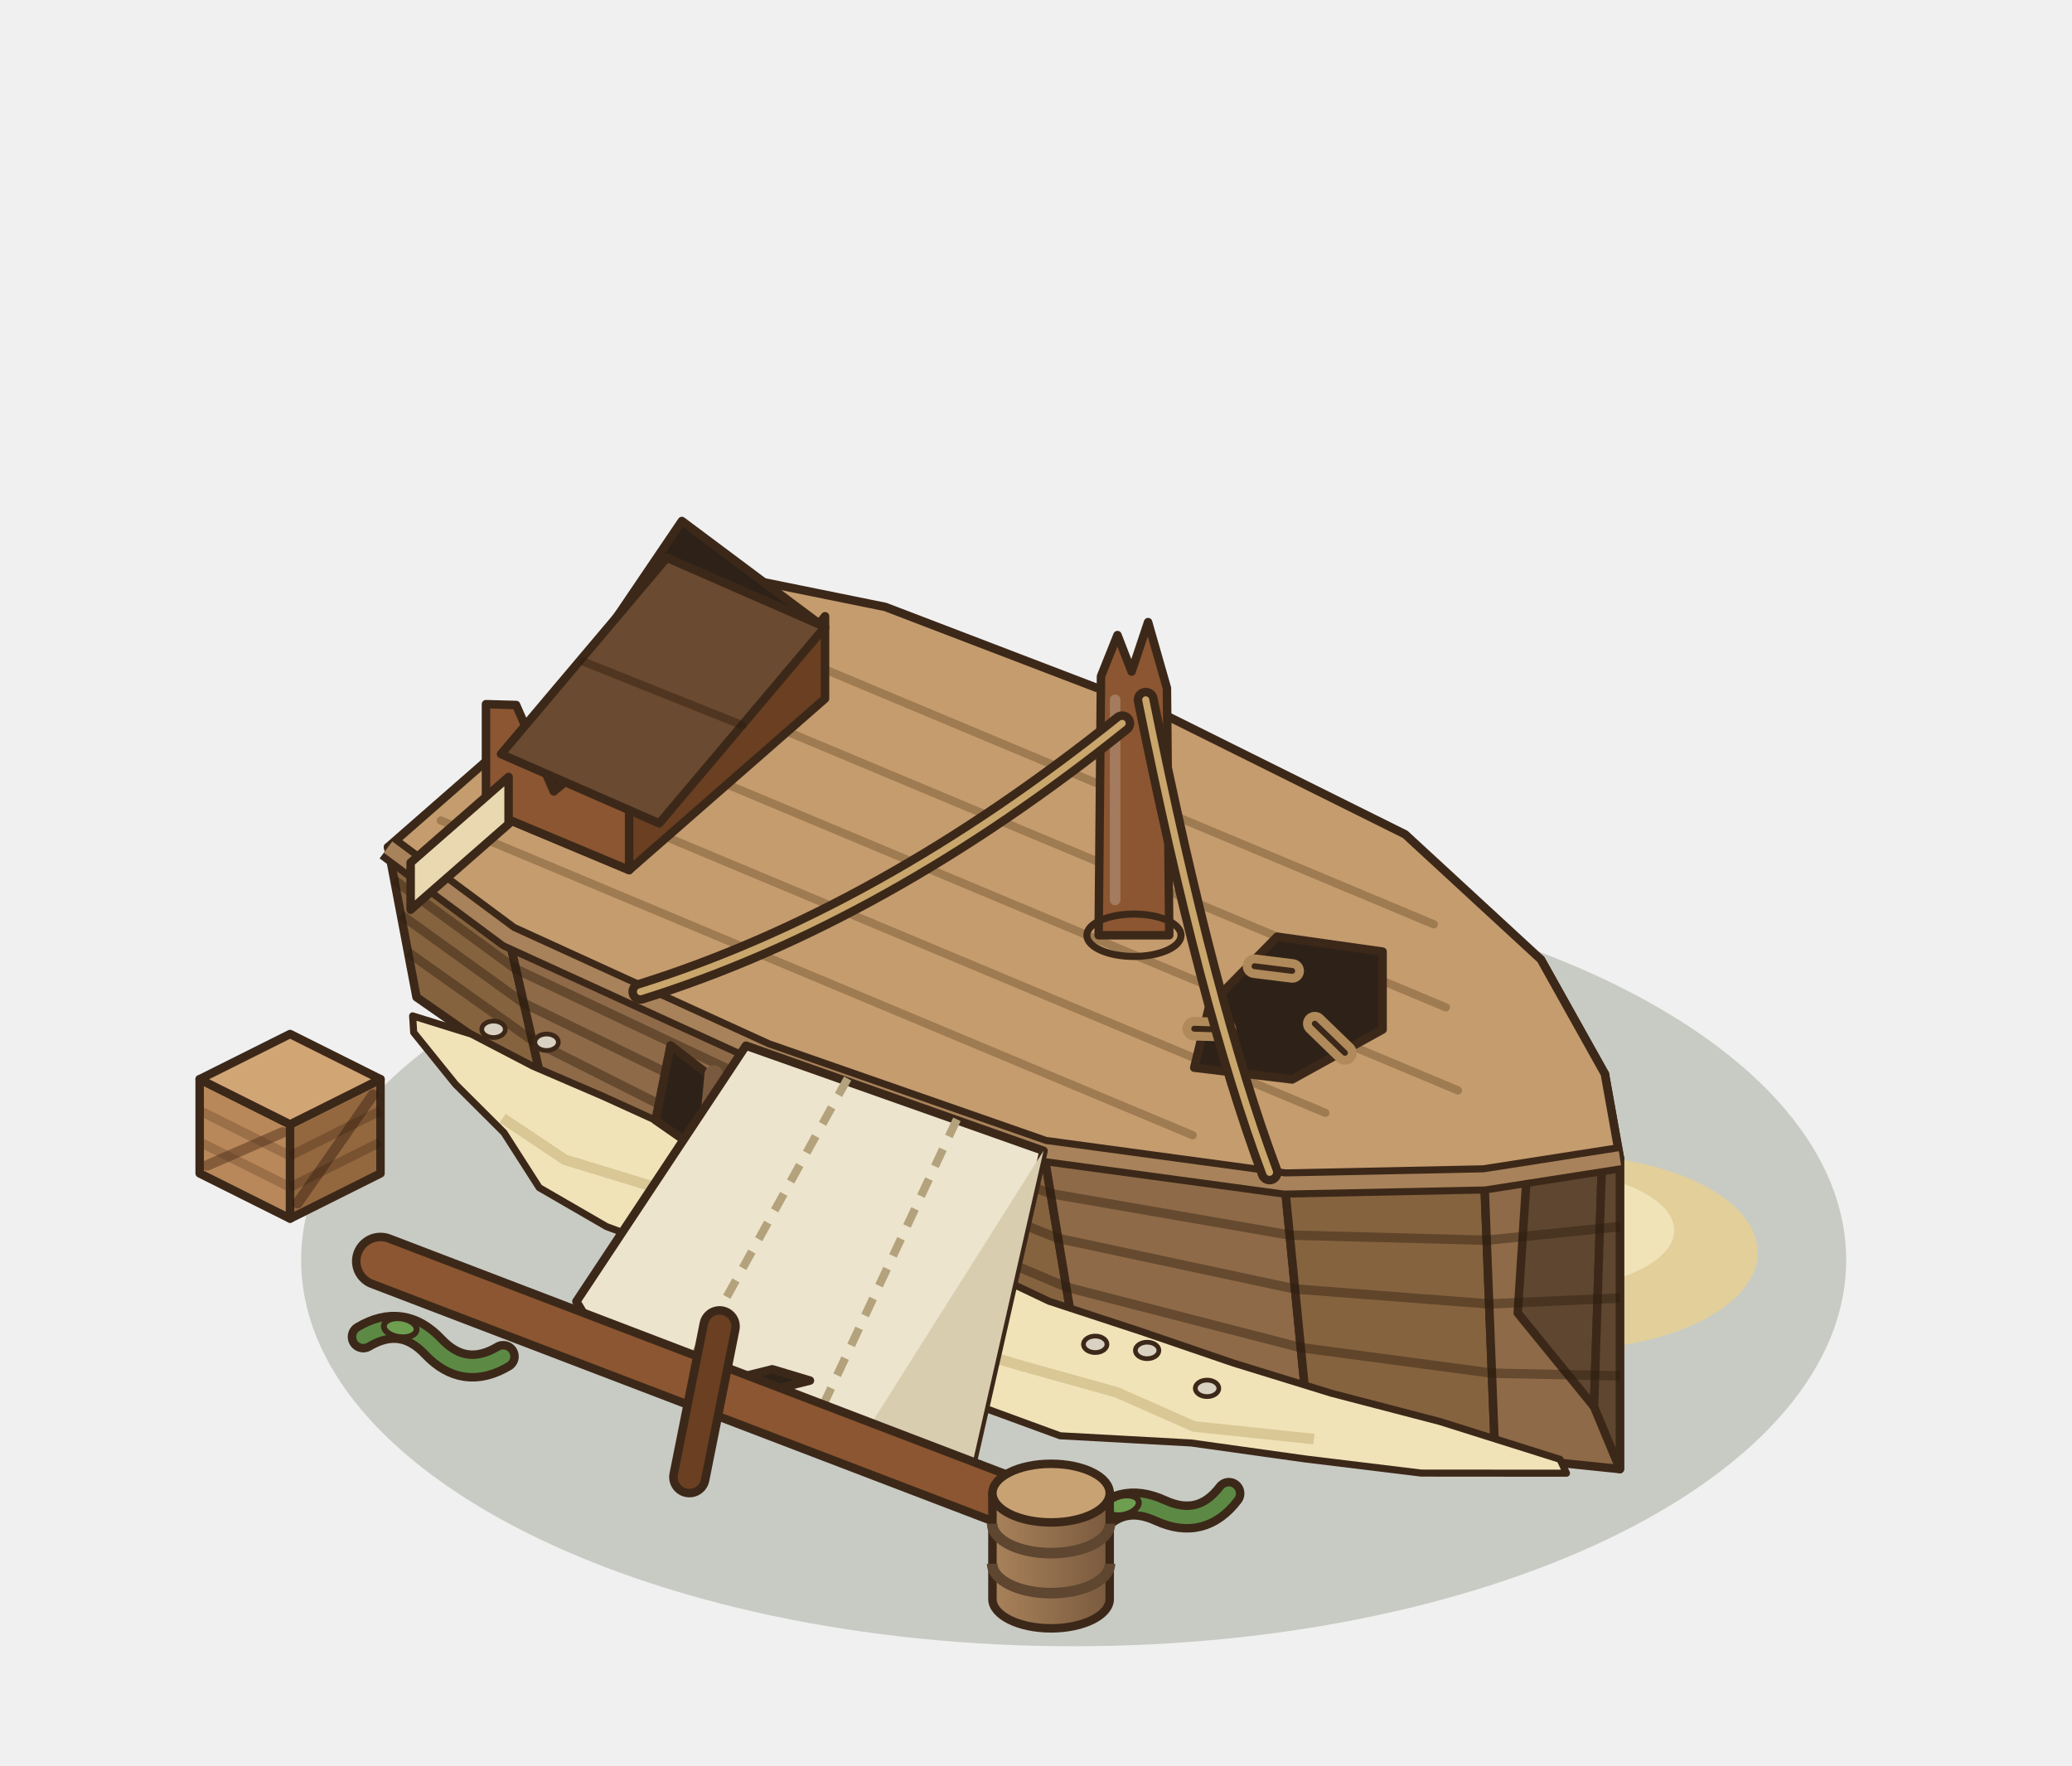
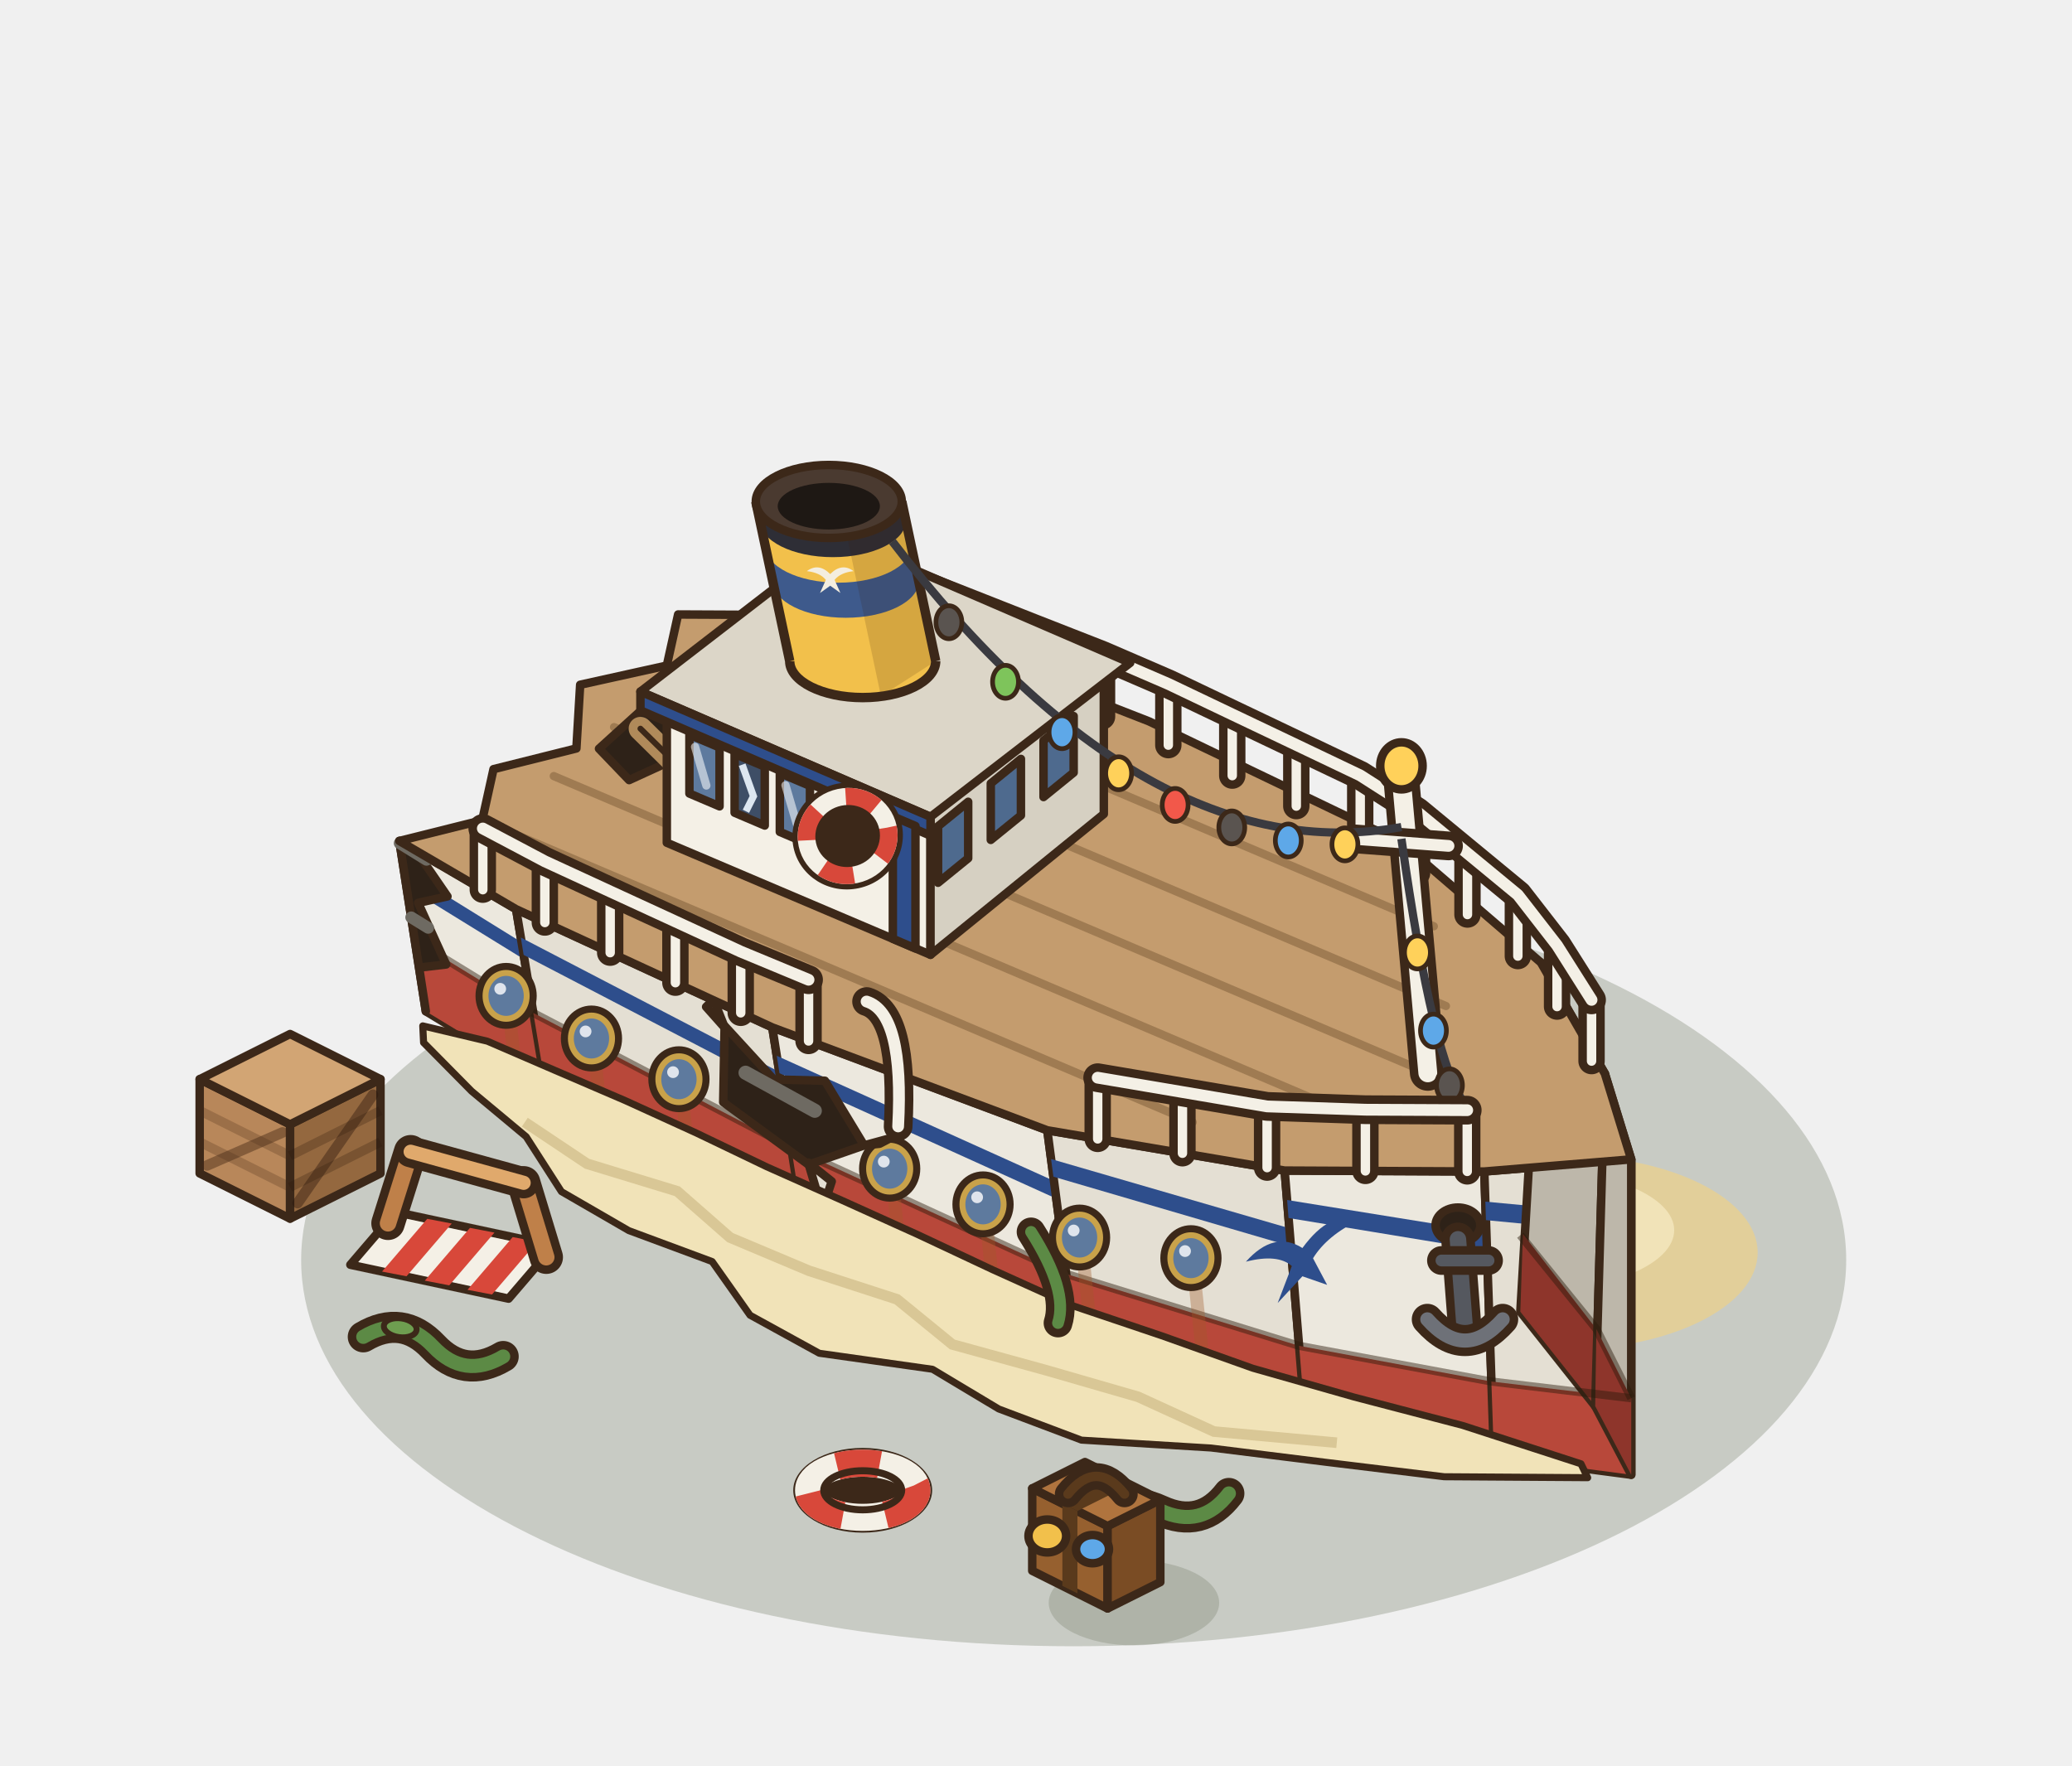
<svg xmlns="http://www.w3.org/2000/svg" width="220" height="187.5" viewBox="-110 -125 220 187.5">
  <g transform="scale(1.25)">
    <ellipse cx="3.2" cy="7.04" rx="65.62" ry="32.81" fill="rgba(40,55,20,0.2)" />
    <ellipse cx="13.44" cy="-16.32" rx="25.3" ry="12.65" fill="#E2CF9A" />
    <ellipse cx="9.65" cy="-19.04" rx="18.22" ry="7.84" fill="#F1E3B8" />
    <ellipse cx="44.8" cy="6.4" rx="16.5" ry="8.25" fill="#E2CF9A" />
    <ellipse cx="42.33" cy="4.51" rx="11.88" ry="5.12" fill="#F1E3B8" />
-     <polygon points="-52.62,-15.29 -41.92,-7.84 -44.8,-20.44 -55.04,-28.04" fill="#86633F" stroke="#3C2819" stroke-width="0.72" stroke-linejoin="round" />
-     <polygon points="-41.92,-7.84 -20.04,3.62 -23.04,-10.5 -44.8,-20.44" fill="#8E6A48" stroke="#3C2819" stroke-width="0.72" stroke-linejoin="round" />
-     <polygon points="-20.04,3.62 3.4,14.3 0.64,-2.24 -23.04,-10.5" fill="#86633F" stroke="#3C2819" stroke-width="0.72" stroke-linejoin="round" />
-     <polygon points="3.4,14.3 23.08,20.46 21.12,0.54 0.64,-2.24" fill="#8E6A48" stroke="#3C2819" stroke-width="0.72" stroke-linejoin="round" />
-     <polygon points="23.08,20.46 39,23.7 38.08,0.19 21.12,0.54" fill="#86633F" stroke="#3C2819" stroke-width="0.72" stroke-linejoin="round" />
-     <polygon points="39,23.7 49.6,24.8 49.6,-1.61 38.08,0.19" fill="#8E6A48" stroke="#3C2819" stroke-width="0.72" stroke-linejoin="round" />
-     <polygon points="40.92,11.54 47.4,19.5 48.32,-8.77 42.88,-18.5" fill="#5E4630" stroke="#3C2819" stroke-width="0.72" stroke-linejoin="round" />
-     <polygon points="47.4,19.5 49.6,24.8 49.6,-1.61 48.32,-8.77" fill="#5E4630" stroke="#3C2819" stroke-width="0.72" stroke-linejoin="round" />
-     <polyline points="-53.35,-19.11 -42.78,-11.62 -20.94,-0.61 2.58,9.34 22.49,14.48 38.73,16.65 49.6,16.88" fill="none" stroke="rgba(40,25,10,.4)" stroke-width="0.8" />
-     <polyline points="-53.95,-22.3 -43.5,-14.77 -21.69,-4.14 1.88,5.2 22,9.5 38.49,10.77 49.6,10.27" fill="none" stroke="rgba(40,25,10,.4)" stroke-width="0.8" />
-     <polyline points="-54.51,-25.23 -44.17,-17.67 -22.38,-7.39 1.25,1.4 21.55,4.92 38.28,5.36 49.6,4.2" fill="none" stroke="rgba(40,25,10,.4)" stroke-width="0.8" />
-     <polygon points="-52.95,-13.7 -47.96,-12.15 -42.74,-9.43 -36.74,-6.85 -30.73,-4.11 -24.73,-1.23 -18.42,1.62 -11.91,4.48 -5.4,7.45 1.11,10.54 8.91,13.1 16.74,15.78 25.11,18.36 34.32,20.76 44.51,23.97 45.06,25.15 32.73,25.14 22.81,23.93 13.17,22.58 2.05,21.97 -5.08,19.36 -10.53,15.92 -20.24,14.6 -26.21,11.41 -29.39,6.83 -36.48,4.2 -42.2,0.89 -45.19,-3.78 -49.31,-7.89 -52.86,-12.29" fill="#F1E3B8" stroke="#3C2819" stroke-width="0.6" stroke-linejoin="round" />
-     <polyline points="-45.3,-5.01 -40.02,-1.48 -32.35,0.86 -27.87,4.79 -21.21,7.63 -13.63,10.02 -8.86,13.8 -1.06,16.07 6.86,18.28 13.42,21.18 23.61,22.25" fill="none" stroke="#C9B47E" stroke-width="0.9" opacity="0.6" />
-     <ellipse cx="-46.08" cy="-12.56" rx="1" ry="0.7" fill="#D9D2C2" stroke="#3C2819" stroke-width="0.4" />
-     <ellipse cx="-41.57" cy="-11.46" rx="1" ry="0.7" fill="#D9D2C2" stroke="#3C2819" stroke-width="0.4" />
-     <ellipse cx="5.03" cy="14.2" rx="1" ry="0.7" fill="#D9D2C2" stroke="#3C2819" stroke-width="0.4" />
-     <ellipse cx="9.44" cy="14.72" rx="1" ry="0.7" fill="#D9D2C2" stroke="#3C2819" stroke-width="0.4" />
-     <ellipse cx="14.53" cy="17.94" rx="1" ry="0.7" fill="#D9D2C2" stroke="#3C2819" stroke-width="0.4" />
-     <path d="M-6.4,3.8 Q-3.2,9.4 -4.48,12.76" fill="none" stroke="#3C2819" stroke-width="2.44" stroke-linecap="round" stroke-linejoin="round" />
-     <path d="M-6.4,3.8 Q-3.2,9.4 -4.48,12.76" fill="none" stroke="#5C8A45" stroke-width="1" stroke-linecap="round" stroke-linejoin="round" />
-     <polygon points="-32.32,-4.84 -20.48,3.4 -14.08,0.6 -18.56,-5.64 -26.24,-7.48 -31.04,-11.2" fill="#2E2218" stroke="#3C2819" stroke-width="0.72" stroke-linejoin="round" />
-     <line x1="-28" y1="-2.02" x2="-27.36" y2="-8.7" stroke="#7A5A3E" stroke-width="1.6" stroke-linecap="round" />
-     <line x1="-23.52" y1="0.22" x2="-22.88" y2="-6.46" stroke="#7A5A3E" stroke-width="1.6" stroke-linecap="round" />
-     <line x1="-19.04" y1="2.46" x2="-18.4" y2="-4.22" stroke="#7A5A3E" stroke-width="1.6" stroke-linecap="round" />
-     <polygon points="-55.04,-28.04 -44.8,-20.44 -23.04,-10.5 0.64,-2.24 21.12,0.54 38.08,0.19 49.6,-1.61 48.32,-8.77 42.88,-18.5 31.36,-29.12 10.24,-39.62 -12.8,-48.44 -28.16,-51.56" fill="#C49C6E" stroke="#3C2819" stroke-width="0.72" stroke-linejoin="round" />
-     <line x1="-30.08" y1="-48.22" x2="33.79" y2="-21.48" stroke="rgba(90,60,30,.35)" stroke-width="0.7" stroke-linecap="round" />
-     <line x1="-35.2" y1="-43.74" x2="34.82" y2="-14.42" stroke="rgba(90,60,30,.35)" stroke-width="0.7" stroke-linecap="round" />
-     <line x1="-40.32" y1="-39.26" x2="35.84" y2="-7.37" stroke="rgba(90,60,30,.35)" stroke-width="0.7" stroke-linecap="round" />
-     <line x1="-45.44" y1="-34.78" x2="24.58" y2="-5.46" stroke="rgba(90,60,30,.35)" stroke-width="0.7" stroke-linecap="round" />
-     <line x1="-50.56" y1="-30.3" x2="13.31" y2="-3.56" stroke="rgba(90,60,30,.35)" stroke-width="0.7" stroke-linecap="round" />
-     <polygon points="20.48,-20.43 29.44,-19.16 29.44,-12.54 21.76,-8.3 13.44,-9.3 14.72,-14.56" fill="#2E2218" stroke="#3C2819" stroke-width="0.72" stroke-linejoin="round" />
-     <line x1="18.56" y1="-17.92" x2="21.76" y2="-17.52" stroke="#B08A5A" stroke-width="2" stroke-linecap="round" />
-     <line x1="18.56" y1="-17.92" x2="21.76" y2="-17.52" stroke="#3C2819" stroke-width="0.5" stroke-linecap="round" />
-     <line x1="13.44" y1="-12.61" x2="16" y2="-12.53" stroke="#B08A5A" stroke-width="2" stroke-linecap="round" />
-     <line x1="13.44" y1="-12.61" x2="16" y2="-12.53" stroke="#3C2819" stroke-width="0.5" stroke-linecap="round" />
-     <line x1="26.24" y1="-10.56" x2="23.68" y2="-13.04" stroke="#B08A5A" stroke-width="2" stroke-linecap="round" />
-     <line x1="26.24" y1="-10.56" x2="23.68" y2="-13.04" stroke="#3C2819" stroke-width="0.5" stroke-linecap="round" />
-     <polyline points="-55.04,-28.04 -44.8,-20.44 -23.04,-10.5 0.64,-2.24 21.12,0.54 38.08,0.19 49.6,-1.61" fill="none" stroke="#3C2819" stroke-width="2.4" stroke-linejoin="round" />
-     <polyline points="-55.04,-28.04 -44.8,-20.44 -23.04,-10.5 0.64,-2.24 21.12,0.54 38.08,0.19 49.6,-1.61" fill="none" stroke="#A8825A" stroke-width="1.2" stroke-linejoin="round" />
-     <polygon points="-30.08,-55.74 -17.92,-46.65 -34.56,-26.09 -46.72,-31.18" fill="#2E2218" stroke="#3C2819" stroke-width="0.72" stroke-linejoin="round" />
-     <polygon points="-46.72,-31.18 -34.56,-26.09 -34.56,-31.09 -37.76,-35.43 -40.96,-32.77 -44.16,-40.11 -46.72,-40.18" fill="#8B5631" stroke="#3C2819" stroke-width="0.72" stroke-linejoin="round" />
-     <polygon points="-17.92,-40.65 -34.56,-26.09 -34.56,-31.09 -28.16,-34.69 -17.92,-47.65" fill="#6A3F22" stroke="#3C2819" stroke-width="0.72" stroke-linejoin="round" />
-     <polygon points="-31.36,-52.62 -17.92,-46.74 -32,-30.06 -45.44,-35.94" fill="#6A4A30" stroke="#3C2819" stroke-width="0.72" stroke-linejoin="round" />
-     <line x1="-38.4" y1="-43.78" x2="-24.96" y2="-38.4" stroke="rgba(40,25,10,.4)" stroke-width="0.7" stroke-linecap="round" />
-     <polygon points="-44.8,-30 -53.12,-22.72 -53.12,-26.72 -44.8,-34" fill="#E9D8B0" stroke="#3C2819" stroke-width="0.72" stroke-linejoin="round" />
-     <path d="M5.32,-20.55 L5.52,-42.55 L6.92,-46.05 L8.12,-42.95 L9.52,-47.15 L11.12,-41.55 L11.32,-20.55 Z" fill="#8B5631" stroke="#3C2819" stroke-width="0.72" stroke-linejoin="round" />
-     <line x1="6.72" y1="-23.55" x2="6.72" y2="-40.55" stroke="rgba(255,255,255,.22)" stroke-width="0.9" stroke-linecap="round" />
-     <ellipse cx="8.32" cy="-20.55" rx="4" ry="1.8" fill="none" stroke="#3C2819" stroke-width="0.6" />
-     <path d="M9.32,-40.55 Q14.58,-14.48 19.84,-0.41" fill="none" stroke="#3C2819" stroke-width="2.04" stroke-linecap="round" stroke-linejoin="round" />
-     <path d="M9.32,-40.55 Q14.58,-14.48 19.84,-0.41" fill="none" stroke="#C9A66B" stroke-width="0.6" stroke-linecap="round" stroke-linejoin="round" />
-     <path d="M7.32,-38.55 Q-13.14,-22.15 -33.6,-15.75" fill="none" stroke="#3C2819" stroke-width="2.04" stroke-linecap="round" stroke-linejoin="round" />
-     <path d="M7.32,-38.55 Q-13.14,-22.15 -33.6,-15.75" fill="none" stroke="#C9A66B" stroke-width="0.6" stroke-linecap="round" stroke-linejoin="round" />
-     <polygon points="-24.64,-11.17 0.64,-2.24 -5.76,25.92 -13.44,24.64 -14.72,22.08 -23.68,21.44 -26.88,17.28 -35.84,16 -39.04,10.56" fill="#EDE4CD" stroke="#3C2819" stroke-width="0.72" stroke-linejoin="round" />
-     <polygon points="0.64,-2.24 -5.76,25.92 -13.44,24.64 -14.72,22.08" fill="#D9CDB0" />
-     <polyline points="-16,-8.38 -29.76,16.48" stroke="#B3A27C" stroke-width="0.7" stroke-dasharray="1.6 1.2" fill="none" />
-     <polyline points="-6.72,-4.91 -19.2,21.76" stroke="#B3A27C" stroke-width="0.7" stroke-dasharray="1.6 1.2" fill="none" />
-     <polygon points="-22.4,16.32 -19.2,17.28 -21.76,17.92 -24.96,16.96" fill="#2E2218" stroke="#3C2819" stroke-width="0.72" stroke-linejoin="round" />
-     <line x1="-55.68" y1="7.14" x2="-1.28" y2="27.94" stroke="#3C2819" stroke-width="4.84" stroke-linecap="round" />
-     <line x1="-55.68" y1="7.14" x2="-1.28" y2="27.94" stroke="#8B5631" stroke-width="3.4" stroke-linecap="round" />
-     <line x1="-26.88" y1="12.68" x2="-29.44" y2="25.48" stroke="#3C2819" stroke-width="3.44" stroke-linecap="round" />
-     <line x1="-26.88" y1="12.68" x2="-29.44" y2="25.48" stroke="#6A3F22" stroke-width="2" stroke-linecap="round" />
+     <polygon points="-51.83,-14.09 -41.7,-7.95 -44.16,-22.76 -54.08,-28.56" fill="#ECE8DE" stroke="#3C2819" stroke-width="0.72" stroke-linejoin="round" />
+     <polygon points="-51.83,-14.09 -41.7,-7.95 -42.7,-13.95 -52.77,-20.12" fill="#B8483A" />
+     <polygon points="-53.47,-24.66 -43.45,-18.48 -43.69,-19.95 -53.7,-26.15" fill="#2E4E8C" />
+     <polygon points="-41.7,-7.95 -19.84,3.52 -22.4,-12.72 -44.16,-22.76" fill="#E4DFD3" stroke="#3C2819" stroke-width="0.72" stroke-linejoin="round" />
+     <polygon points="-41.7,-7.95 -19.84,3.52 -20.79,-2.51 -42.7,-13.95" fill="#B8483A" />
+     <polygon points="-43.52,-18.88 -21.57,-7.45 -21.8,-8.94 -43.76,-20.36" fill="#2E4E8C" />
+     <polygon points="-19.84,3.52 3.37,14.32 0.96,-3.98 -22.4,-12.72" fill="#ECE8DE" stroke="#3C2819" stroke-width="0.72" stroke-linejoin="round" />
+     <polygon points="-19.84,3.52 3.37,14.32 2.56,8.22 -20.79,-2.51" fill="#B8483A" />
+     <polygon points="-21.79,-8.83 1.72,1.82 1.53,0.32 -22.02,-10.31" fill="#2E4E8C" />
+     <polygon points="3.37,14.32 22.86,20.57 21.12,-0.56 0.96,-3.98" fill="#E4DFD3" stroke="#3C2819" stroke-width="0.72" stroke-linejoin="round" />
+     <polygon points="3.37,14.32 22.86,20.57 22.35,14.33 2.56,8.22" fill="#B8483A" />
+     <polygon points="1.48,-0.04 21.65,5.87 21.52,4.34 1.28,-1.54" fill="#2E4E8C" />
+     <polygon points="22.86,20.57 38.9,23.75 38.08,-0.48 21.12,-0.56" fill="#ECE8DE" stroke="#3C2819" stroke-width="0.72" stroke-linejoin="round" />
+     <polygon points="22.86,20.57 38.9,23.75 38.68,17.36 22.35,14.33" fill="#B8483A" />
+     <polygon points="21.45,3.47 38.31,6.25 38.25,4.67 21.33,1.94" fill="#2E4E8C" />
+     <polygon points="38.9,23.75 50.56,25.28 50.56,-1.51 38.08,-0.48" fill="#E4DFD3" stroke="#3C2819" stroke-width="0.72" stroke-linejoin="round" />
+     <polygon points="38.9,23.75 50.56,25.28 50.56,18.78 38.68,17.36" fill="#B8483A" />
+     <polygon points="38.22,3.65 50.56,4.84 50.56,3.24 38.17,2.08" fill="#2E4E8C" />
+     <polygon points="41.14,11.43 47.5,19.45 48.32,-8.8 42.88,-18.24" fill="#BDB7AA" stroke="#3C2819" stroke-width="0.72" stroke-linejoin="round" />
+     <polygon points="41.14,11.43 47.5,19.45 47.6,12.9 41.36,4.82" fill="#8E352B" />
+     <polygon points="47.5,19.45 50.56,25.28 50.56,-1.51 48.32,-8.8" fill="#BDB7AA" stroke="#3C2819" stroke-width="0.72" stroke-linejoin="round" />
+     <polygon points="47.5,19.45 50.56,25.28 50.56,18.78 47.6,12.9" fill="#8E352B" />
+     <polyline points="41.14,4.93 47.6,12.9 50.56,18.78" fill="none" stroke="rgba(40,25,10,.45)" stroke-width="0.7" />
+     <polyline points="-52.77,-20.12 -42.7,-13.95 -20.79,-2.51 2.56,8.22 22.35,14.33 38.68,17.36 50.56,18.78" fill="none" stroke="rgba(40,25,10,.45)" stroke-width="0.7" />
+     <polygon points="-51.83,-14.09 -52.4,-17.8 -50.1,-18.07 -52.48,-23.3 -49.99,-23.85 -52.66,-27.73 -50.68,-26.57 -54.08,-28.56" fill="#2E2218" stroke="#3C2819" stroke-width="0.72" stroke-linejoin="round" />
+     <line x1="-51.63" y1="-21.18" x2="-53.07" y2="-22.07" stroke="#6E6A62" stroke-width="1" stroke-linecap="round" />
+     <line x1="-51.77" y1="-26.96" x2="-54.05" y2="-28.37" stroke="#6E6A62" stroke-width="1" stroke-linecap="round" />
+     <line x1="-44.61" y1="-12.8" x2="-44.11" y2="-8" stroke="rgba(160,90,40,.35)" stroke-width="1.1" stroke-linecap="round" />
+     <ellipse cx="-45.01" cy="-15.4" rx="2.3" ry="2.5" fill="#C9A24A" stroke="#3C2819" stroke-width="0.6" />
+     <ellipse cx="-45.01" cy="-15.4" rx="1.5" ry="1.7" fill="#5E7A9E" />
+     <ellipse cx="-45.51" cy="-16" rx="0.5" ry="0.5" fill="#FFFFFF" opacity=".8" />
+     <line x1="-37.36" y1="-9.18" x2="-36.86" y2="-4.38" stroke="rgba(160,90,40,.35)" stroke-width="1.1" stroke-linecap="round" />
+     <ellipse cx="-37.76" cy="-11.78" rx="2.3" ry="2.5" fill="#C9A24A" stroke="#3C2819" stroke-width="0.6" />
+     <ellipse cx="-37.76" cy="-11.78" rx="1.5" ry="1.7" fill="#5E7A9E" />
+     <ellipse cx="-38.26" cy="-12.38" rx="0.5" ry="0.5" fill="#FFFFFF" opacity=".8" />
+     <line x1="-29.93" y1="-5.72" x2="-29.43" y2="-0.92" stroke="rgba(160,90,40,.35)" stroke-width="1.1" stroke-linecap="round" />
+     <ellipse cx="-30.33" cy="-8.32" rx="2.3" ry="2.5" fill="#C9A24A" stroke="#3C2819" stroke-width="0.6" />
+     <ellipse cx="-30.33" cy="-8.32" rx="1.5" ry="1.7" fill="#5E7A9E" />
+     <ellipse cx="-30.83" cy="-8.92" rx="0.5" ry="0.5" fill="#FFFFFF" opacity=".8" />
+     <line x1="-12.03" y1="1.88" x2="-11.53" y2="6.68" stroke="rgba(160,90,40,.35)" stroke-width="1.1" stroke-linecap="round" />
+     <ellipse cx="-12.43" cy="-0.72" rx="2.3" ry="2.5" fill="#C9A24A" stroke="#3C2819" stroke-width="0.6" />
+     <ellipse cx="-12.43" cy="-0.72" rx="1.5" ry="1.7" fill="#5E7A9E" />
+     <ellipse cx="-12.93" cy="-1.32" rx="0.5" ry="0.5" fill="#FFFFFF" opacity=".8" />
+     <line x1="-4.1" y1="4.91" x2="-3.6" y2="9.71" stroke="rgba(160,90,40,.35)" stroke-width="1.1" stroke-linecap="round" />
+     <ellipse cx="-4.5" cy="2.31" rx="2.3" ry="2.5" fill="#C9A24A" stroke="#3C2819" stroke-width="0.6" />
+     <ellipse cx="-4.5" cy="2.31" rx="1.5" ry="1.7" fill="#5E7A9E" />
+     <ellipse cx="-5" cy="1.71" rx="0.5" ry="0.5" fill="#FFFFFF" opacity=".8" />
+     <line x1="4.1" y1="7.73" x2="4.6" y2="12.53" stroke="rgba(160,90,40,.35)" stroke-width="1.1" stroke-linecap="round" />
+     <ellipse cx="3.7" cy="5.13" rx="2.3" ry="2.5" fill="#C9A24A" stroke="#3C2819" stroke-width="0.6" />
+     <ellipse cx="3.7" cy="5.13" rx="1.5" ry="1.7" fill="#5E7A9E" />
+     <ellipse cx="3.2" cy="4.53" rx="0.5" ry="0.5" fill="#FFFFFF" opacity=".8" />
+     <line x1="13.56" y1="9.48" x2="14.06" y2="14.28" stroke="rgba(160,90,40,.35)" stroke-width="1.1" stroke-linecap="round" />
+     <ellipse cx="13.16" cy="6.88" rx="2.3" ry="2.5" fill="#C9A24A" stroke="#3C2819" stroke-width="0.6" />
+     <ellipse cx="13.16" cy="6.88" rx="1.5" ry="1.7" fill="#5E7A9E" />
+     <ellipse cx="12.66" cy="6.28" rx="0.5" ry="0.5" fill="#FFFFFF" opacity=".8" />
+     <polygon points="-26.57,-6.37 -19.32,-1.06 -14.6,-2.7 -17.93,-8.19 -22.28,-8.3 -26.45,-12.85" fill="#2E2218" stroke="#3C2819" stroke-width="0.72" stroke-linejoin="round" />
+     <line x1="-24.67" y1="-8.87" x2="-18.79" y2="-5.64" stroke="#6E6A62" stroke-width="1.2" stroke-linecap="round" />
+     <path d="M-19.35,-1.24 l2,1.6 l-0.8,2.44 Z" fill="#E4DFD3" stroke="#3C2819" stroke-width="0.72" stroke-linejoin="round" />
+     <path d="M-14.6,-2.7 l2.2,-0.6 l-0.88,0.46 Z" fill="#E4DFD3" stroke="#3C2819" stroke-width="0.72" stroke-linejoin="round" />
+     <path d="M-26.42,-12.67 l-1.6,-1.8 l0.64,-0.62 Z" fill="#E4DFD3" stroke="#3C2819" stroke-width="0.72" stroke-linejoin="round" />
+     <g transform="translate(22.63 6.32) matrix(1.5 -0.55 0 1.5 0 0)">
+       <path d="M-3.2,-0.6 Q-1.6,-1.8 0,-0.2 Q1.6,-1.8 3.2,-0.6 Q1.4,-0.4 0.6,0.6 L1.4,2.4 L0,1.4 L-1.4,2.4 L-0.6,0.6 Q-1.4,-0.4 -3.2,-0.6 Z" fill="#2E4E8C" />
+     </g>
+     <ellipse cx="35.84" cy="4.08" rx="1.9" ry="1.5" fill="#2E2218" stroke="#3C2819" stroke-width="0.72" stroke-linejoin="round" />
+     <line x1="35.84" y1="5.28" x2="36.44" y2="13.08" stroke="#3C2819" stroke-width="2.84" stroke-linecap="round" />
+     <line x1="35.84" y1="5.28" x2="36.44" y2="13.08" stroke="#55585F" stroke-width="1.4" stroke-linecap="round" />
+     <path d="M33.24,12.08 Q36.44,15.68 39.64,12.08" fill="none" stroke="#3C2819" stroke-width="2.64" stroke-linecap="round" stroke-linejoin="round" />
+     <path d="M33.24,12.08 Q36.44,15.68 39.64,12.08" fill="none" stroke="#6E7178" stroke-width="1.2" stroke-linecap="round" stroke-linejoin="round" />
+     <line x1="34.44" y1="7.08" x2="38.44" y2="7.08" stroke="#3C2819" stroke-width="2.44" stroke-linecap="round" />
+     <line x1="34.44" y1="7.08" x2="38.44" y2="7.08" stroke="#55585F" stroke-width="1" stroke-linecap="round" />
+     <polygon points="-52.09,-12.85 -46.6,-11.55 -40.88,-9.08 -34.88,-6.5 -28.87,-3.76 -22.87,-0.88 -16.52,1.95 -10.1,4.85 -3.67,7.87 2.99,10.88 10.7,13.48 18.41,16.23 27.02,18.68 36.24,21.09 46.29,24.35 46.86,25.53 34.67,25.45 24.75,24.24 14.86,23.01 3.86,22.34 -3.17,19.69 -8.79,16.32 -18.41,14.96 -24.29,11.73 -27.51,7.17 -34.59,4.54 -40.31,1.23 -43.31,-3.44 -47.94,-7.3 -52.02,-11.43" fill="#F1E3B8" stroke="#3C2819" stroke-width="0.6" stroke-linejoin="round" />
+     <polyline points="-43.42,-4.67 -38.14,-1.14 -30.47,1.2 -25.99,5.13 -19.29,7.95 -11.8,10.38 -7.11,14.21 0.85,16.4 8.67,18.66 15.11,21.61 25.55,22.56" fill="none" stroke="#C9B47E" stroke-width="0.9" opacity="0.6" />
+     <path d="M-0.42,4.65 Q2.75,9.63 1.87,12.39" fill="none" stroke="#3C2819" stroke-width="2.44" stroke-linecap="round" stroke-linejoin="round" />
+     <path d="M-0.42,4.65 Q2.75,9.63 1.87,12.39" fill="none" stroke="#5C8A45" stroke-width="1" stroke-linecap="round" stroke-linejoin="round" />
+     <polygon points="-44.16,-22.76 -22.4,-12.72 0.96,-3.98 21.12,-0.56 38.08,-0.48 50.56,-1.51 48.32,-8.8 42.88,-18.24 31.04,-28.42 9.6,-38.72 -13.44,-47.72 -13.44,-47.72 -30.4,-47.8 -31.36,-43.46 -38.72,-41.83 -39.04,-36.42 -46.08,-34.66 -47.04,-30.32 -54.08,-28.56" fill="#C49C6E" stroke="#3C2819" stroke-width="0.72" stroke-linejoin="round" />
+     <line x1="-25.6" y1="-46.55" x2="33.79" y2="-21.31" stroke="rgba(90,60,30,.35)" stroke-width="0.7" stroke-linecap="round" />
+     <line x1="-30.72" y1="-42.39" x2="34.82" y2="-14.54" stroke="rgba(90,60,30,.35)" stroke-width="0.7" stroke-linecap="round" />
+     <line x1="-35.84" y1="-38.23" x2="35.84" y2="-7.77" stroke="rgba(90,60,30,.35)" stroke-width="0.7" stroke-linecap="round" />
+     <line x1="-40.96" y1="-34.07" x2="24.58" y2="-6.22" stroke="rgba(90,60,30,.35)" stroke-width="0.7" stroke-linecap="round" />
+     <line x1="-46.08" y1="-29.91" x2="13.31" y2="-4.67" stroke="rgba(90,60,30,.35)" stroke-width="0.7" stroke-linecap="round" />
+     <polygon points="-28.8,-43.95 -21.12,-43.86 -25.6,-37.84 -34.56,-33.73 -37.12,-36.4" fill="#2E2218" stroke="#3C2819" stroke-width="0.72" stroke-linejoin="round" />
+     <line x1="-23.68" y1="-41.78" x2="-26.24" y2="-44.46" stroke="#B08A5A" stroke-width="2" stroke-linecap="round" />
+     <line x1="-23.68" y1="-41.78" x2="-26.24" y2="-44.46" stroke="#3C2819" stroke-width="0.5" stroke-linecap="round" />
+     <line x1="-30.72" y1="-35.26" x2="-33.6" y2="-38.1" stroke="#B08A5A" stroke-width="2" stroke-linecap="round" />
+     <line x1="-30.72" y1="-35.26" x2="-33.6" y2="-38.1" stroke="#3C2819" stroke-width="0.5" stroke-linecap="round" />
+     <line x1="-17.91" y1="-48.05" x2="-17.91" y2="-53.25" stroke="#3C2819" stroke-width="2.24" stroke-linecap="round" />
+     <line x1="-17.91" y1="-48.05" x2="-17.91" y2="-53.25" stroke="#F4F0E6" stroke-width="0.8" stroke-linecap="round" />
+     <line x1="-11.83" y1="-45.98" x2="-11.83" y2="-51.18" stroke="#3C2819" stroke-width="2.24" stroke-linecap="round" />
+     <line x1="-11.83" y1="-45.98" x2="-11.83" y2="-51.18" stroke="#F4F0E6" stroke-width="0.8" stroke-linecap="round" />
+     <line x1="-6.02" y1="-43.7" x2="-6.02" y2="-48.9" stroke="#3C2819" stroke-width="2.24" stroke-linecap="round" />
+     <line x1="-6.02" y1="-43.7" x2="-6.02" y2="-48.9" stroke="#F4F0E6" stroke-width="0.8" stroke-linecap="round" />
+     <line x1="-0.21" y1="-41.41" x2="-0.21" y2="-46.61" stroke="#3C2819" stroke-width="2.24" stroke-linecap="round" />
+     <line x1="-0.21" y1="-41.41" x2="-0.21" y2="-46.61" stroke="#F4F0E6" stroke-width="0.8" stroke-linecap="round" />
+     <line x1="5.61" y1="-39.13" x2="5.61" y2="-44.33" stroke="#3C2819" stroke-width="2.24" stroke-linecap="round" />
+     <line x1="5.61" y1="-39.13" x2="5.61" y2="-44.33" stroke="#F4F0E6" stroke-width="0.8" stroke-linecap="round" />
+     <line x1="11.24" y1="-36.7" x2="11.24" y2="-41.9" stroke="#3C2819" stroke-width="2.24" stroke-linecap="round" />
+     <line x1="11.24" y1="-36.7" x2="11.24" y2="-41.9" stroke="#F4F0E6" stroke-width="0.8" stroke-linecap="round" />
+     <line x1="16.67" y1="-34.11" x2="16.67" y2="-39.31" stroke="#3C2819" stroke-width="2.24" stroke-linecap="round" />
+     <line x1="16.67" y1="-34.11" x2="16.67" y2="-39.31" stroke="#F4F0E6" stroke-width="0.8" stroke-linecap="round" />
+     <line x1="22.11" y1="-31.52" x2="22.11" y2="-36.72" stroke="#3C2819" stroke-width="2.24" stroke-linecap="round" />
+     <line x1="22.11" y1="-31.52" x2="22.11" y2="-36.72" stroke="#F4F0E6" stroke-width="0.8" stroke-linecap="round" />
+     <line x1="27.54" y1="-28.93" x2="27.54" y2="-34.13" stroke="#3C2819" stroke-width="2.24" stroke-linecap="round" />
+     <line x1="27.54" y1="-28.93" x2="27.54" y2="-34.13" stroke="#F4F0E6" stroke-width="0.8" stroke-linecap="round" />
+     <line x1="32.37" y1="-25.84" x2="32.37" y2="-31.04" stroke="#3C2819" stroke-width="2.24" stroke-linecap="round" />
+     <line x1="32.37" y1="-25.84" x2="32.37" y2="-31.04" stroke="#F4F0E6" stroke-width="0.8" stroke-linecap="round" />
+     <line x1="36.65" y1="-22.31" x2="36.65" y2="-27.51" stroke="#3C2819" stroke-width="2.24" stroke-linecap="round" />
+     <line x1="36.65" y1="-22.31" x2="36.65" y2="-27.51" stroke="#F4F0E6" stroke-width="0.8" stroke-linecap="round" />
+     <line x1="40.93" y1="-18.78" x2="40.93" y2="-23.98" stroke="#3C2819" stroke-width="2.24" stroke-linecap="round" />
+     <line x1="40.93" y1="-18.78" x2="40.93" y2="-23.98" stroke="#F4F0E6" stroke-width="0.8" stroke-linecap="round" />
+     <line x1="44.26" y1="-14.49" x2="44.26" y2="-19.69" stroke="#3C2819" stroke-width="2.24" stroke-linecap="round" />
+     <line x1="44.26" y1="-14.49" x2="44.26" y2="-19.69" stroke="#F4F0E6" stroke-width="0.8" stroke-linecap="round" />
+     <line x1="47.19" y1="-9.86" x2="47.19" y2="-15.06" stroke="#3C2819" stroke-width="2.24" stroke-linecap="round" />
+     <line x1="47.19" y1="-9.86" x2="47.19" y2="-15.06" stroke="#F4F0E6" stroke-width="0.8" stroke-linecap="round" />
+     <path d="M-17.91,-53.25 L-11.83,-51.18 L-6.02,-48.9 L-0.21,-46.61 L5.61,-44.33 L11.24,-41.9 L16.67,-39.31 L22.11,-36.72 L27.54,-34.13 L32.37,-31.04 L36.65,-27.51 L40.93,-23.98 L44.26,-19.69 L47.19,-15.06" fill="none" stroke="#3C2819" stroke-width="2.44" stroke-linecap="round" stroke-linejoin="round" />
+     <path d="M-17.91,-53.25 L-11.83,-51.18 L-6.02,-48.9 L-0.21,-46.61 L5.61,-44.33 L11.24,-41.9 L16.67,-39.31 L22.11,-36.72 L27.54,-34.13 L32.37,-31.04 L36.65,-27.51 L40.93,-23.98 L44.26,-19.69 L47.19,-15.06" fill="none" stroke="#F4F0E6" stroke-width="1" stroke-linecap="round" stroke-linejoin="round" />
+     <polygon points="-31.36,-28.41 -8.96,-18.89 -8.96,-31.89 -31.36,-41.41" fill="#F4F0E6" stroke="#3C2819" stroke-width="0.72" stroke-linejoin="round" />
+     <polygon points="5.76,-30.85 -8.96,-18.89 -8.96,-31.89 5.76,-43.85" fill="#D6D0C2" stroke="#3C2819" stroke-width="0.72" stroke-linejoin="round" />
+     <polygon points="-16.64,-54.33 8,-43.69 -8.96,-30.61 -33.6,-41.25" fill="#DCD6C8" stroke="#3C2819" stroke-width="0.72" stroke-linejoin="round" />
+     <polygon points="-33.6,-41.25 -8.96,-30.61 -8.96,-29.01 -33.6,-39.65" fill="#2E4E8C" stroke="#3C2819" stroke-width="0.72" stroke-linejoin="round" />
+     <polygon points="-29.44,-32.59 -26.88,-31.5 -26.88,-36.5 -29.44,-37.59" fill="#5E7A9E" stroke="#3C2819" stroke-width="0.72" stroke-linejoin="round" />
+     <line x1="-28.96" y1="-36.55" x2="-28" y2="-33.27" stroke="rgba(255,255,255,.55)" stroke-width="0.7" stroke-linecap="round" />
+     <polygon points="-25.6,-30.96 -23.04,-29.87 -23.04,-34.87 -25.6,-35.96" fill="#3E4E66" stroke="#3C2819" stroke-width="0.72" stroke-linejoin="round" />
+     <polyline points="-24.96,-35.04 -24,-32.36 -24.64,-31.08" fill="none" stroke="#DCE6F0" stroke-width="0.6" />
+     <polygon points="-21.76,-29.33 -19.2,-28.24 -19.2,-33.24 -21.76,-34.33" fill="#5E7A9E" stroke="#3C2819" stroke-width="0.72" stroke-linejoin="round" />
+     <line x1="-21.28" y1="-33.29" x2="-20.32" y2="-30.01" stroke="rgba(255,255,255,.55)" stroke-width="0.7" stroke-linecap="round" />
+     <polygon points="-12.16,-20.25 -10.24,-19.43 -10.24,-29.83 -12.16,-30.65" fill="#2E4E8C" stroke="#3C2819" stroke-width="0.72" stroke-linejoin="round" />
+     <polygon points="3.2,-34.37 0.64,-32.29 0.64,-37.09 3.2,-39.17" fill="#4E6A8E" stroke="#3C2819" stroke-width="0.72" stroke-linejoin="round" />
+     <polygon points="-1.28,-30.73 -3.84,-28.65 -3.84,-33.45 -1.28,-35.53" fill="#4E6A8E" stroke="#3C2819" stroke-width="0.72" stroke-linejoin="round" />
+     <polygon points="-5.76,-27.09 -8.32,-25.01 -8.32,-29.81 -5.76,-31.89" fill="#4E6A8E" stroke="#3C2819" stroke-width="0.72" stroke-linejoin="round" />
+     <path d="M-20.92,-43.84 L-23.8,-57.4 A6.2,3.1 0 0 0 -11.4,-57.4 L-8.52,-43.84 A6.2,3.1 0 0 1 -20.92,-43.84 Z" fill="#F2C04B" />
+     <path d="M-22.36,-50.62 L-22.99,-53.6 A6.2,3.1 0 0 0 -10.59,-53.6 L-9.96,-50.62 A6.2,3.1 0 0 1 -22.36,-50.62 Z" fill="#3E5A8C" />
+     <path d="M-23.45,-55.77 L-23.8,-57.4 A6.2,3.1 0 0 0 -11.4,-57.4 L-11.05,-55.77 A6.2,3.1 0 0 1 -23.45,-55.77 Z" fill="#2E2E36" />
+     <g transform="translate(-17.48 -51.11) scale(0.62)">
+       <path d="M-3.2,-0.6 Q-1.6,-1.8 0,-0.2 Q1.6,-1.8 3.2,-0.6 Q1.4,-0.4 0.6,0.6 L1.4,2.4 L0,1.4 L-1.4,2.4 L-0.6,0.6 Q-1.4,-0.4 -3.2,-0.6 Z" fill="#F4EEDF" />
+     </g>
+     <path d="M-13.17,-40.86 L-16.05,-54.42 L-11.4,-57.4 L-8.52,-43.84 Z" fill="rgba(60,30,10,.16)" />
+     <path d="M-20.92,-43.84 L-23.8,-57.4 M-8.52,-43.84 L-11.4,-57.4 M-20.92,-43.84 A6.2,3.1 0 0 0 -8.52,-43.84" fill="none" stroke="#3C2819" stroke-width="0.8" />
+     <ellipse cx="-17.6" cy="-57.4" rx="6.2" ry="3.1" fill="#4A3A30" stroke="#3C2819" stroke-width="0.72" stroke-linejoin="round" />
+     <ellipse cx="-17.6" cy="-57" rx="4.34" ry="1.98" fill="#1E1814" />
+     <g transform="translate(-16 -28.98) rotate(-12)">
+       <ellipse cx="0" cy="0" rx="4.7" ry="4.53" fill="#3C2819" />
+       <ellipse cx="0" cy="0" rx="3.4" ry="3.23" fill="none" stroke="#F4F0E6" stroke-width="1.7" />
+       <ellipse cx="0" cy="0" rx="3.4" ry="3.23" fill="none" stroke="#D8483A" stroke-width="1.7" stroke-dasharray="2.69 2.69" />
+       <ellipse cx="0" cy="0" rx="2.45" ry="2.33" fill="none" stroke="#3C2819" stroke-width="0.6" />
+     </g>
+     <line x1="33.28" y1="-8.86" x2="31.04" y2="-33.74" stroke="#3C2819" stroke-width="3.04" stroke-linecap="round" />
+     <line x1="33.28" y1="-8.86" x2="31.04" y2="-33.74" stroke="#F4F0E6" stroke-width="1.6" stroke-linecap="round" />
+     <line x1="27.04" y1="-28.74" x2="35.04" y2="-28.14" stroke="#3C2819" stroke-width="2.44" stroke-linecap="round" />
+     <line x1="27.04" y1="-28.74" x2="35.04" y2="-28.14" stroke="#F4F0E6" stroke-width="1" stroke-linecap="round" />
+     <ellipse cx="31.04" cy="-34.94" rx="1.8" ry="2" fill="#FFD15A" stroke="#3C2819" stroke-width="0.72" stroke-linejoin="round" />
+     <path d="M31.04,-29.74 Q9.42,-25.87 -12.2,-54" fill="none" stroke="#3A3A40" stroke-width="0.7" />
+     <ellipse cx="26.24" cy="-28.27" rx="1.1" ry="1.4" fill="#FFD15A" stroke="#3C2819" stroke-width="0.4" />
+     <ellipse cx="21.43" cy="-28.6" rx="1.1" ry="1.4" fill="#5EA8E8" stroke="#3C2819" stroke-width="0.4" />
+     <ellipse cx="16.63" cy="-29.71" rx="1.1" ry="1.4" fill="#5A5450" stroke="#3C2819" stroke-width="0.4" />
+     <ellipse cx="11.82" cy="-31.62" rx="1.1" ry="1.4" fill="#F2584A" stroke="#3C2819" stroke-width="0.4" />
+     <ellipse cx="7.02" cy="-34.31" rx="1.1" ry="1.4" fill="#FFD15A" stroke="#3C2819" stroke-width="0.4" />
+     <ellipse cx="2.21" cy="-37.8" rx="1.1" ry="1.4" fill="#5EA8E8" stroke="#3C2819" stroke-width="0.4" />
+     <ellipse cx="-2.59" cy="-42.08" rx="1.1" ry="1.4" fill="#7EC45B" stroke="#3C2819" stroke-width="0.4" />
+     <ellipse cx="-7.4" cy="-47.14" rx="1.1" ry="1.4" fill="#5A5450" stroke="#3C2819" stroke-width="0.4" />
+     <path d="M31.04,-28.74 Q33.76,-9.45 36.48,-6.16" fill="none" stroke="#3A3A40" stroke-width="0.7" />
+     <ellipse cx="32.4" cy="-19.09" rx="1.1" ry="1.4" fill="#FFD15A" stroke="#3C2819" stroke-width="0.4" />
+     <ellipse cx="33.76" cy="-12.45" rx="1.1" ry="1.4" fill="#5EA8E8" stroke="#3C2819" stroke-width="0.4" />
+     <ellipse cx="35.12" cy="-7.8" rx="1.1" ry="1.4" fill="#5A5450" stroke="#3C2819" stroke-width="0.4" />
+     <line x1="-46.99" y1="-24.42" x2="-46.99" y2="-29.62" stroke="#3C2819" stroke-width="2.24" stroke-linecap="round" />
+     <line x1="-46.99" y1="-24.42" x2="-46.99" y2="-29.62" stroke="#F4F0E6" stroke-width="0.8" stroke-linecap="round" />
+     <line x1="-41.72" y1="-21.63" x2="-41.72" y2="-26.83" stroke="#3C2819" stroke-width="2.24" stroke-linecap="round" />
+     <line x1="-41.72" y1="-21.63" x2="-41.72" y2="-26.83" stroke="#F4F0E6" stroke-width="0.8" stroke-linecap="round" />
+     <line x1="-36.17" y1="-19.07" x2="-36.17" y2="-24.27" stroke="#3C2819" stroke-width="2.24" stroke-linecap="round" />
+     <line x1="-36.17" y1="-19.07" x2="-36.17" y2="-24.27" stroke="#F4F0E6" stroke-width="0.8" stroke-linecap="round" />
+     <line x1="-30.63" y1="-16.52" x2="-30.63" y2="-21.72" stroke="#3C2819" stroke-width="2.24" stroke-linecap="round" />
+     <line x1="-30.63" y1="-16.52" x2="-30.63" y2="-21.72" stroke="#F4F0E6" stroke-width="0.8" stroke-linecap="round" />
+     <line x1="-25.08" y1="-13.96" x2="-25.08" y2="-19.16" stroke="#3C2819" stroke-width="2.24" stroke-linecap="round" />
+     <line x1="-25.08" y1="-13.96" x2="-25.08" y2="-19.16" stroke="#F4F0E6" stroke-width="0.8" stroke-linecap="round" />
+     <line x1="-19.32" y1="-11.57" x2="-19.32" y2="-16.77" stroke="#3C2819" stroke-width="2.24" stroke-linecap="round" />
+     <line x1="-19.32" y1="-11.57" x2="-19.32" y2="-16.77" stroke="#F4F0E6" stroke-width="0.8" stroke-linecap="round" />
+     <line x1="5.24" y1="-3.25" x2="5.24" y2="-8.45" stroke="#3C2819" stroke-width="2.24" stroke-linecap="round" />
+     <line x1="5.24" y1="-3.25" x2="5.24" y2="-8.45" stroke="#F4F0E6" stroke-width="0.8" stroke-linecap="round" />
+     <line x1="12.44" y1="-2.03" x2="12.44" y2="-7.23" stroke="#3C2819" stroke-width="2.24" stroke-linecap="round" />
+     <line x1="12.44" y1="-2.03" x2="12.44" y2="-7.23" stroke="#F4F0E6" stroke-width="0.8" stroke-linecap="round" />
+     <line x1="19.63" y1="-0.81" x2="19.63" y2="-6.01" stroke="#3C2819" stroke-width="2.24" stroke-linecap="round" />
+     <line x1="19.63" y1="-0.81" x2="19.63" y2="-6.01" stroke="#F4F0E6" stroke-width="0.8" stroke-linecap="round" />
+     <line x1="27.98" y1="-0.53" x2="27.98" y2="-5.73" stroke="#3C2819" stroke-width="2.24" stroke-linecap="round" />
+     <line x1="27.98" y1="-0.53" x2="27.98" y2="-5.73" stroke="#F4F0E6" stroke-width="0.8" stroke-linecap="round" />
+     <line x1="36.63" y1="-0.49" x2="36.63" y2="-5.69" stroke="#3C2819" stroke-width="2.24" stroke-linecap="round" />
+     <line x1="36.63" y1="-0.49" x2="36.63" y2="-5.69" stroke="#F4F0E6" stroke-width="0.8" stroke-linecap="round" />
+     <path d="M-46.99,-29.62 L-41.72,-26.83 L-36.17,-24.27 L-30.63,-21.72 L-25.08,-19.16 L-19.32,-16.77" fill="none" stroke="#3C2819" stroke-width="2.44" stroke-linecap="round" stroke-linejoin="round" />
+     <path d="M-46.99,-29.62 L-41.72,-26.83 L-36.17,-24.27 L-30.63,-21.72 L-25.08,-19.16 L-19.32,-16.77" fill="none" stroke="#F4F0E6" stroke-width="1" stroke-linecap="round" stroke-linejoin="round" />
+     <path d="M5.24,-8.45 L12.44,-7.23 L19.63,-6.01 L27.98,-5.73 L36.63,-5.69" fill="none" stroke="#3C2819" stroke-width="2.44" stroke-linecap="round" stroke-linejoin="round" />
+     <path d="M5.24,-8.45 L12.44,-7.23 L19.63,-6.01 L27.98,-5.73 L36.63,-5.69" fill="none" stroke="#F4F0E6" stroke-width="1" stroke-linecap="round" stroke-linejoin="round" />
+     <path d="M-14.39,-14.92 Q-11.19,-13.92 -11.71,-4.31" fill="none" stroke="#3C2819" stroke-width="2.44" stroke-linecap="round" stroke-linejoin="round" />
+     <path d="M-14.39,-14.92 Q-11.19,-13.92 -11.71,-4.31" fill="none" stroke="#F4F0E6" stroke-width="1" stroke-linecap="round" stroke-linejoin="round" />
    <g transform="translate(-51.2 14.4) rotate(8)">
      <path d="M-6,0 Q-3,-2.4 0,0 Q3,2.4 6,0" fill="none" stroke="#3C2819" stroke-width="2.64" stroke-linecap="round" stroke-linejoin="round" />
      <path d="M-6,0 Q-3,-2.4 0,0 Q3,2.4 6,0" fill="none" stroke="#5C8A45" stroke-width="1.2" stroke-linecap="round" stroke-linejoin="round" />
      <ellipse cx="-3" cy="-1.2" rx="1.4" ry="0.8" fill="#6E9E50" stroke="#3C2819" stroke-width="0.5" />
    </g>
    <g transform="translate(10.56 28.32) rotate(-14)">
      <path d="M-6,0 Q-3,-2.4 0,0 Q3,2.4 6,0" fill="none" stroke="#3C2819" stroke-width="2.64" stroke-linecap="round" stroke-linejoin="round" />
      <path d="M-6,0 Q-3,-2.4 0,0 Q3,2.4 6,0" fill="none" stroke="#5C8A45" stroke-width="1.2" stroke-linecap="round" stroke-linejoin="round" />
      <ellipse cx="-3" cy="-1.2" rx="1.4" ry="0.8" fill="#6E9E50" stroke="#3C2819" stroke-width="0.5" />
    </g>
-     <defs>
-       <linearGradient id="hirt0" x1="0" x2="1">
-         <stop offset="0" stop-color="#A8825A" />
-         <stop offset="1" stop-color="#7A5A3E" />
-       </linearGradient>
-     </defs>
-     <path d="M-3.7,26.84 L-3.7,35.84 A4.98,2.49 0 0 0 6.26,35.84 L6.26,26.84 Z" fill="url(#hirt0)" stroke="#3C2819" stroke-width="0.72" stroke-linejoin="round" />
-     <ellipse cx="1.28" cy="26.84" rx="4.98" ry="2.49" fill="#C9A274" stroke="#3C2819" stroke-width="0.72" stroke-linejoin="round" />
-     <path d="M-3.72,32.84 A5,2.5 0 0 0 6.28,32.84" fill="none" stroke="#5E4630" stroke-width="0.9" />
-     <path d="M-3.72,29.44 A5,2.5 0 0 0 6.28,29.44" fill="none" stroke="#5E4630" stroke-width="0.9" />
+     <ellipse cx="-14.72" cy="26.6" rx="5.9" ry="3.6" fill="#3C2819" />
+     <ellipse cx="-14.72" cy="26.6" rx="4.6" ry="2.3" fill="none" stroke="#F4F0E6" stroke-width="2.3" />
+     <ellipse cx="-14.72" cy="26.6" rx="4.6" ry="2.3" fill="none" stroke="#D8483A" stroke-width="2.3" stroke-dasharray="3.63 3.63" />
+     <ellipse cx="-14.72" cy="26.6" rx="3.31" ry="1.66" fill="none" stroke="#3C2819" stroke-width="0.6" />
+     <polygon points="-54.4,2.96 -40.96,5.84 -44.8,10.32 -58.24,7.44" fill="#F4F0E6" stroke="#3C2819" stroke-width="0.72" stroke-linejoin="round" />
+     <polygon points="-51.71,3.54 -49.63,3.94 -53.47,8.42 -55.55,8.02" fill="#D8483A" />
+     <polygon points="-48.08,4.31 -46,4.71 -49.84,9.19 -51.92,8.79" fill="#D8483A" />
+     <polygon points="-44.45,5.09 -42.37,5.49 -46.21,9.97 -48.29,9.57" fill="#D8483A" />
+     <line x1="-55.04" y1="3.92" x2="-53.12" y2="-2.16" stroke="#3C2819" stroke-width="2.84" stroke-linecap="round" />
+     <line x1="-55.04" y1="3.92" x2="-53.12" y2="-2.16" stroke="#BF8049" stroke-width="1.4" stroke-linecap="round" />
+     <line x1="-41.6" y1="6.8" x2="-43.52" y2="0.48" stroke="#3C2819" stroke-width="2.84" stroke-linecap="round" />
+     <line x1="-41.6" y1="6.8" x2="-43.52" y2="0.48" stroke="#BF8049" stroke-width="1.4" stroke-linecap="round" />
+     <line x1="-53.12" y1="-2.16" x2="-43.52" y2="0.48" stroke="#3C2819" stroke-width="2.64" stroke-linecap="round" />
+     <line x1="-53.12" y1="-2.16" x2="-43.52" y2="0.48" stroke="#E0A96C" stroke-width="1.2" stroke-linecap="round" />
+     <ellipse cx="8.32" cy="36.16" rx="7.24" ry="3.62" fill="rgba(40,55,20,0.16)" />
+     <polygon points="-0.32,33.44 6.08,36.64 6.08,29.64 -0.32,26.44" fill="#96602F" stroke="#3C2819" stroke-width="0.72" stroke-linejoin="round" />
+     <polygon points="10.56,34.4 6.08,36.64 6.08,29.64 10.56,27.4" fill="#7A4C24" stroke="#3C2819" stroke-width="0.72" stroke-linejoin="round" />
+     <polygon points="4.16,24.2 10.56,27.4 6.08,29.64 -0.32,26.44" fill="#B0743E" stroke="#3C2819" stroke-width="0.72" stroke-linejoin="round" />
+     <polygon points="2.24,34.72 3.52,35.36 3.52,28.36 2.24,27.72" fill="#5A3A1C" />
+     <polygon points="6.72,25.48 8,26.12 3.52,28.36 2.24,27.72" fill="#5A3A1C" />
+     <ellipse cx="0.96" cy="30.48" rx="1.6" ry="1.4" fill="#F2C04B" stroke="#3C2819" stroke-width="0.72" stroke-linejoin="round" />
+     <ellipse cx="4.8" cy="31.6" rx="1.4" ry="1.2" fill="#5EA8E8" stroke="#3C2819" stroke-width="0.72" stroke-linejoin="round" />
+     <path d="M2.72,26.92 Q5.12,23.92 7.52,26.92" fill="none" stroke="#3C2819" stroke-width="2.24" stroke-linecap="round" stroke-linejoin="round" />
+     <path d="M2.72,26.92 Q5.12,23.92 7.52,26.92" fill="none" stroke="#5A3A1C" stroke-width="0.8" stroke-linecap="round" stroke-linejoin="round" />
    <polygon points="-71.04,-0.32 -63.36,3.52 -63.36,-4.48 -71.04,-8.32" fill="#B8875A" stroke="#3C2819" stroke-width="0.72" stroke-linejoin="round" />
    <polygon points="-55.68,-0.32 -63.36,3.52 -63.36,-4.48 -55.68,-8.32" fill="#94683F" stroke="#3C2819" stroke-width="0.72" stroke-linejoin="round" />
    <polygon points="-63.36,-12.16 -55.68,-8.32 -63.36,-4.48 -71.04,-8.32" fill="#D2A574" stroke="#3C2819" stroke-width="0.72" stroke-linejoin="round" />
    <polyline points="-71.04,-2.987 -63.36,0.853" stroke="rgba(70,40,20,.25)" stroke-width="0.8" />
    <polyline points="-71.04,-5.653 -63.36,-1.813" stroke="rgba(70,40,20,.25)" stroke-width="0.8" />
    <polyline points="-55.68,-2.987 -63.36,0.853" stroke="rgba(40,20,10,.25)" stroke-width="0.8" />
    <polyline points="-55.68,-5.653 -63.36,-1.813" stroke="rgba(40,20,10,.25)" stroke-width="0.8" />
    <line x1="-70.4" y1="-1" x2="-64" y2="-3.8" stroke="rgba(70,40,20,.45)" stroke-width="0.9" stroke-linecap="round" />
    <line x1="-62.72" y1="2.2" x2="-56.32" y2="-7" stroke="rgba(40,20,10,.4)" stroke-width="0.9" stroke-linecap="round" />
  </g>
</svg>
